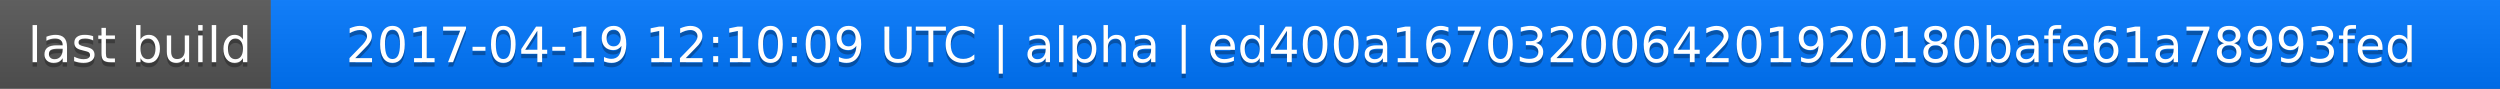
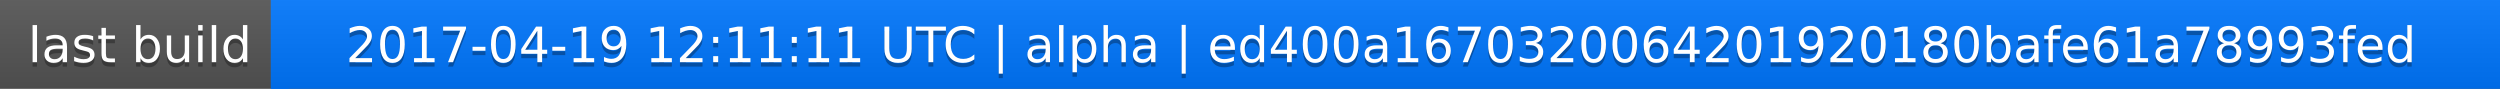
<svg xmlns="http://www.w3.org/2000/svg" width="563" height="20">
  <linearGradient id="a" x2="0" y2="100%">
    <stop offset="0" stop-color="#bbb" stop-opacity=".1" />
    <stop offset="1" stop-opacity=".1" />
  </linearGradient>
  <rect rx="0" width="563" height="20" fill="#555" />
  <rect rx="0" x="61" width="502" height="20" fill="#07f" />
  <path fill="#07f" d="M61 0h4v20h-4z" />
  <rect rx="0" width="563" height="20" fill="url(#a)" />
  <g fill="#fff" text-anchor="middle" font-family="DejaVu Sans,Verdana,Geneva,sans-serif" font-size="11">
    <text x="31.5" y="15" fill="#010101" fill-opacity=".3">last build</text>
    <text x="31.5" y="14">last build</text>
-     <text x="311" y="15" fill="#010101" fill-opacity=".3">2017-04-19 12:10:09 UTC | alpha | ed400a1670320064201920180bafe61a78993fed</text>
-     <text x="311" y="14">2017-04-19 12:10:09 UTC | alpha | ed400a1670320064201920180bafe61a78993fed</text>
+     <text x="311" y="15" fill="#010101" fill-opacity=".3">2017-04-19 12:11:11 UTC | alpha | ed400a1670320064201920180bafe61a78993fed</text>
+     <text x="311" y="14">2017-04-19 12:11:11 UTC | alpha | ed400a1670320064201920180bafe61a78993fed</text>
  </g>
</svg>
